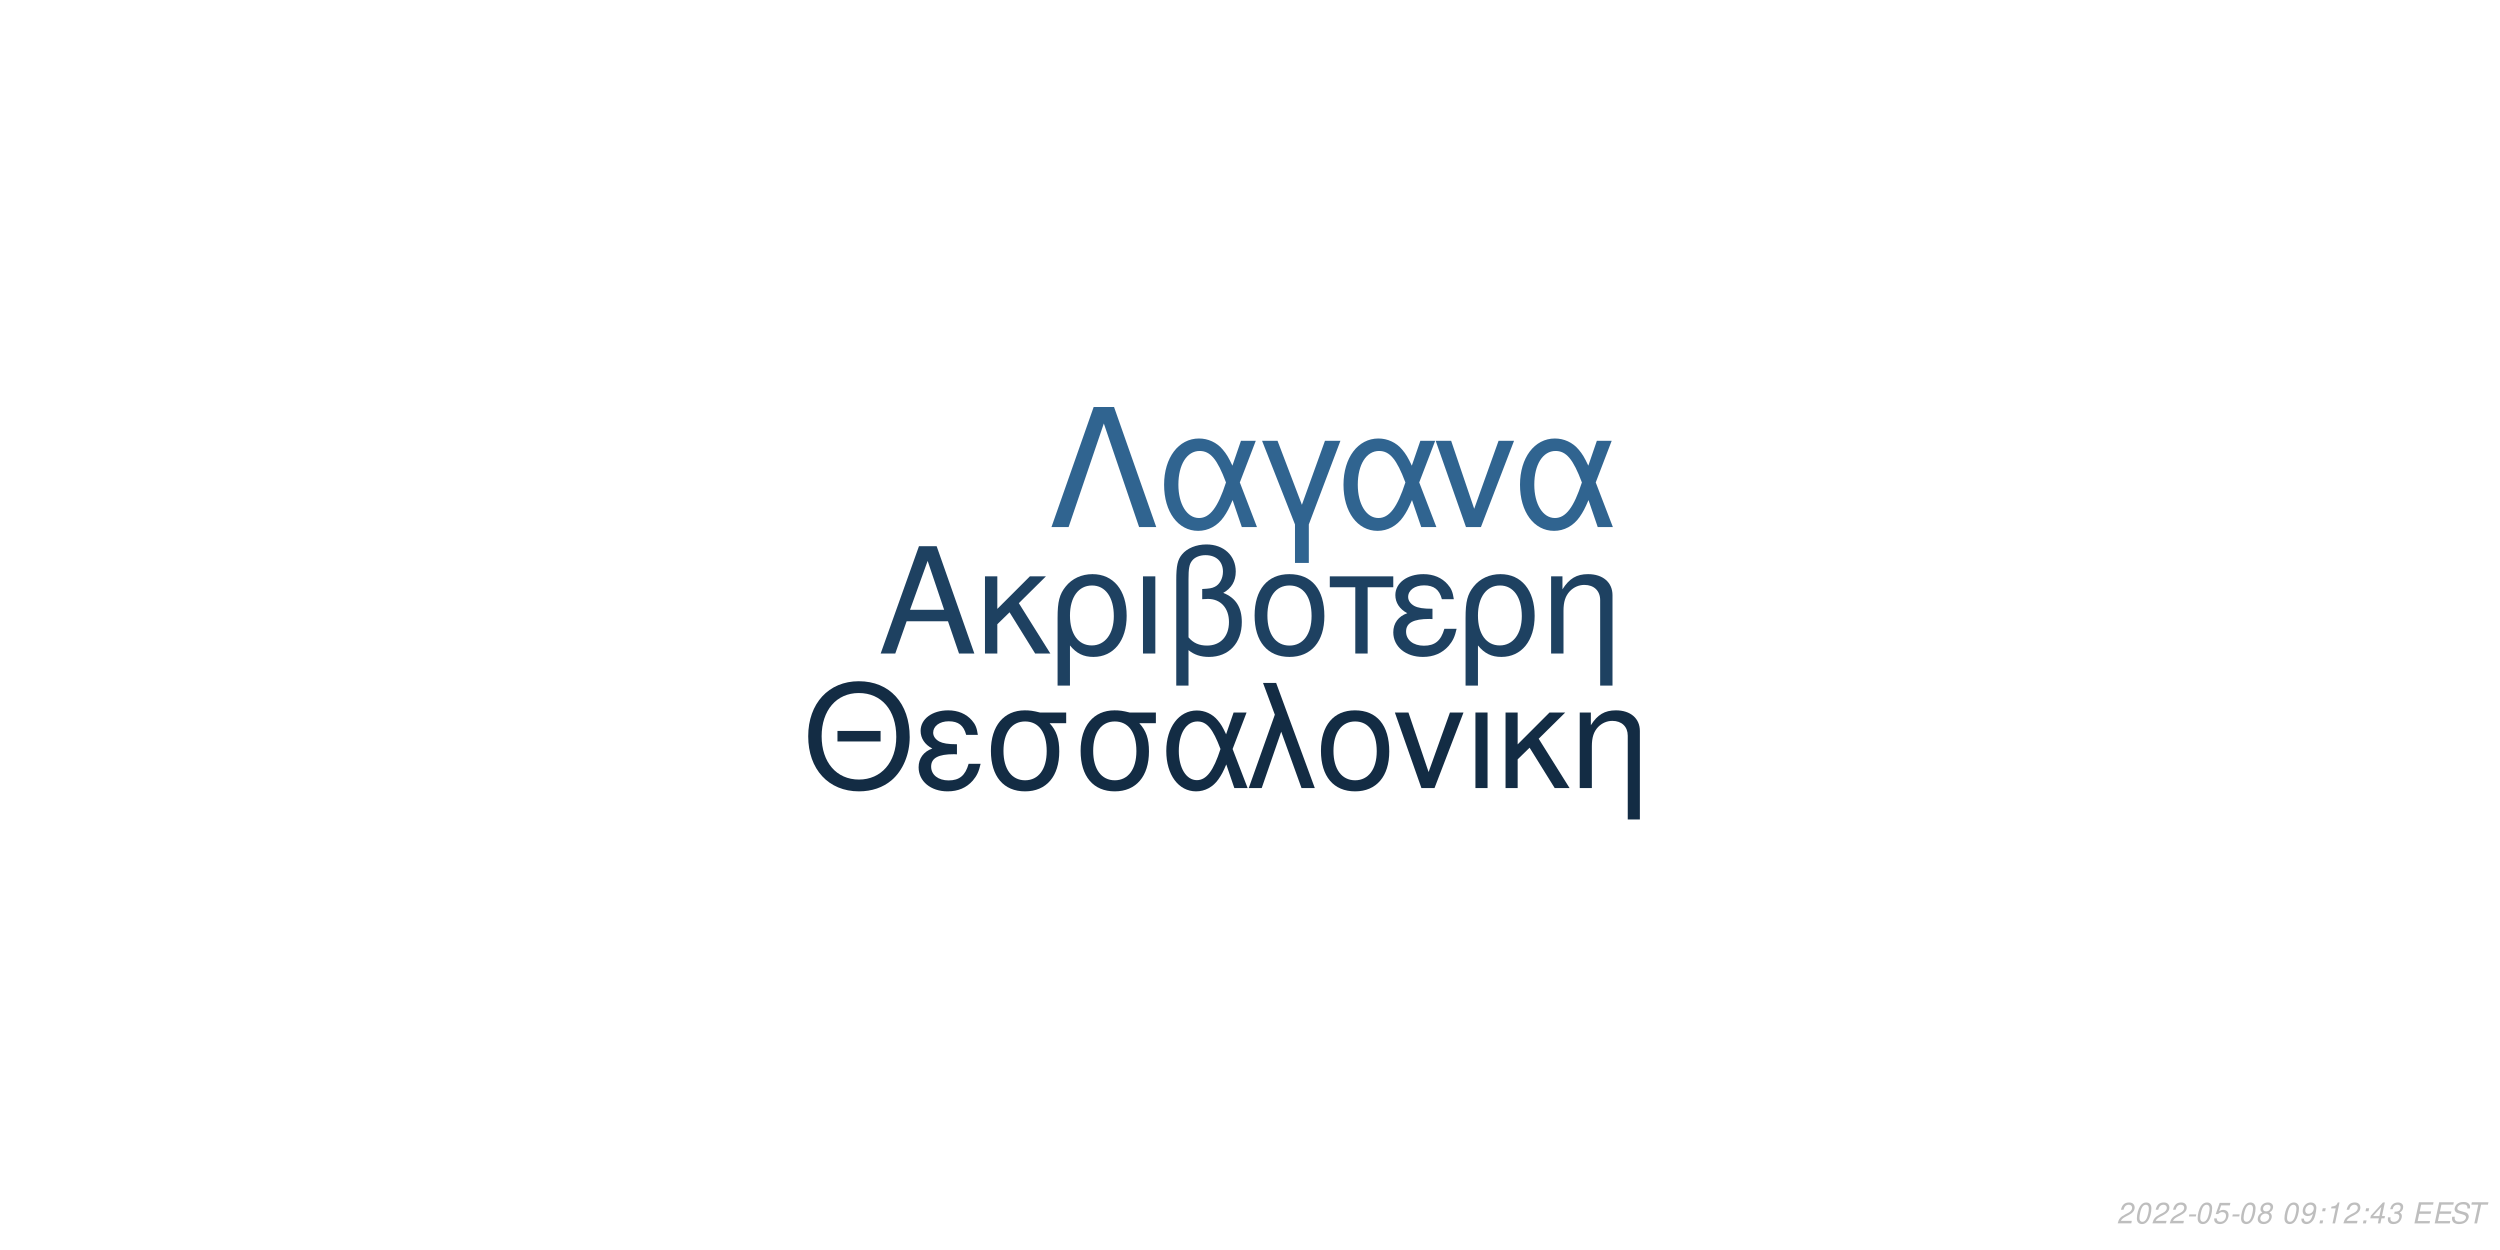
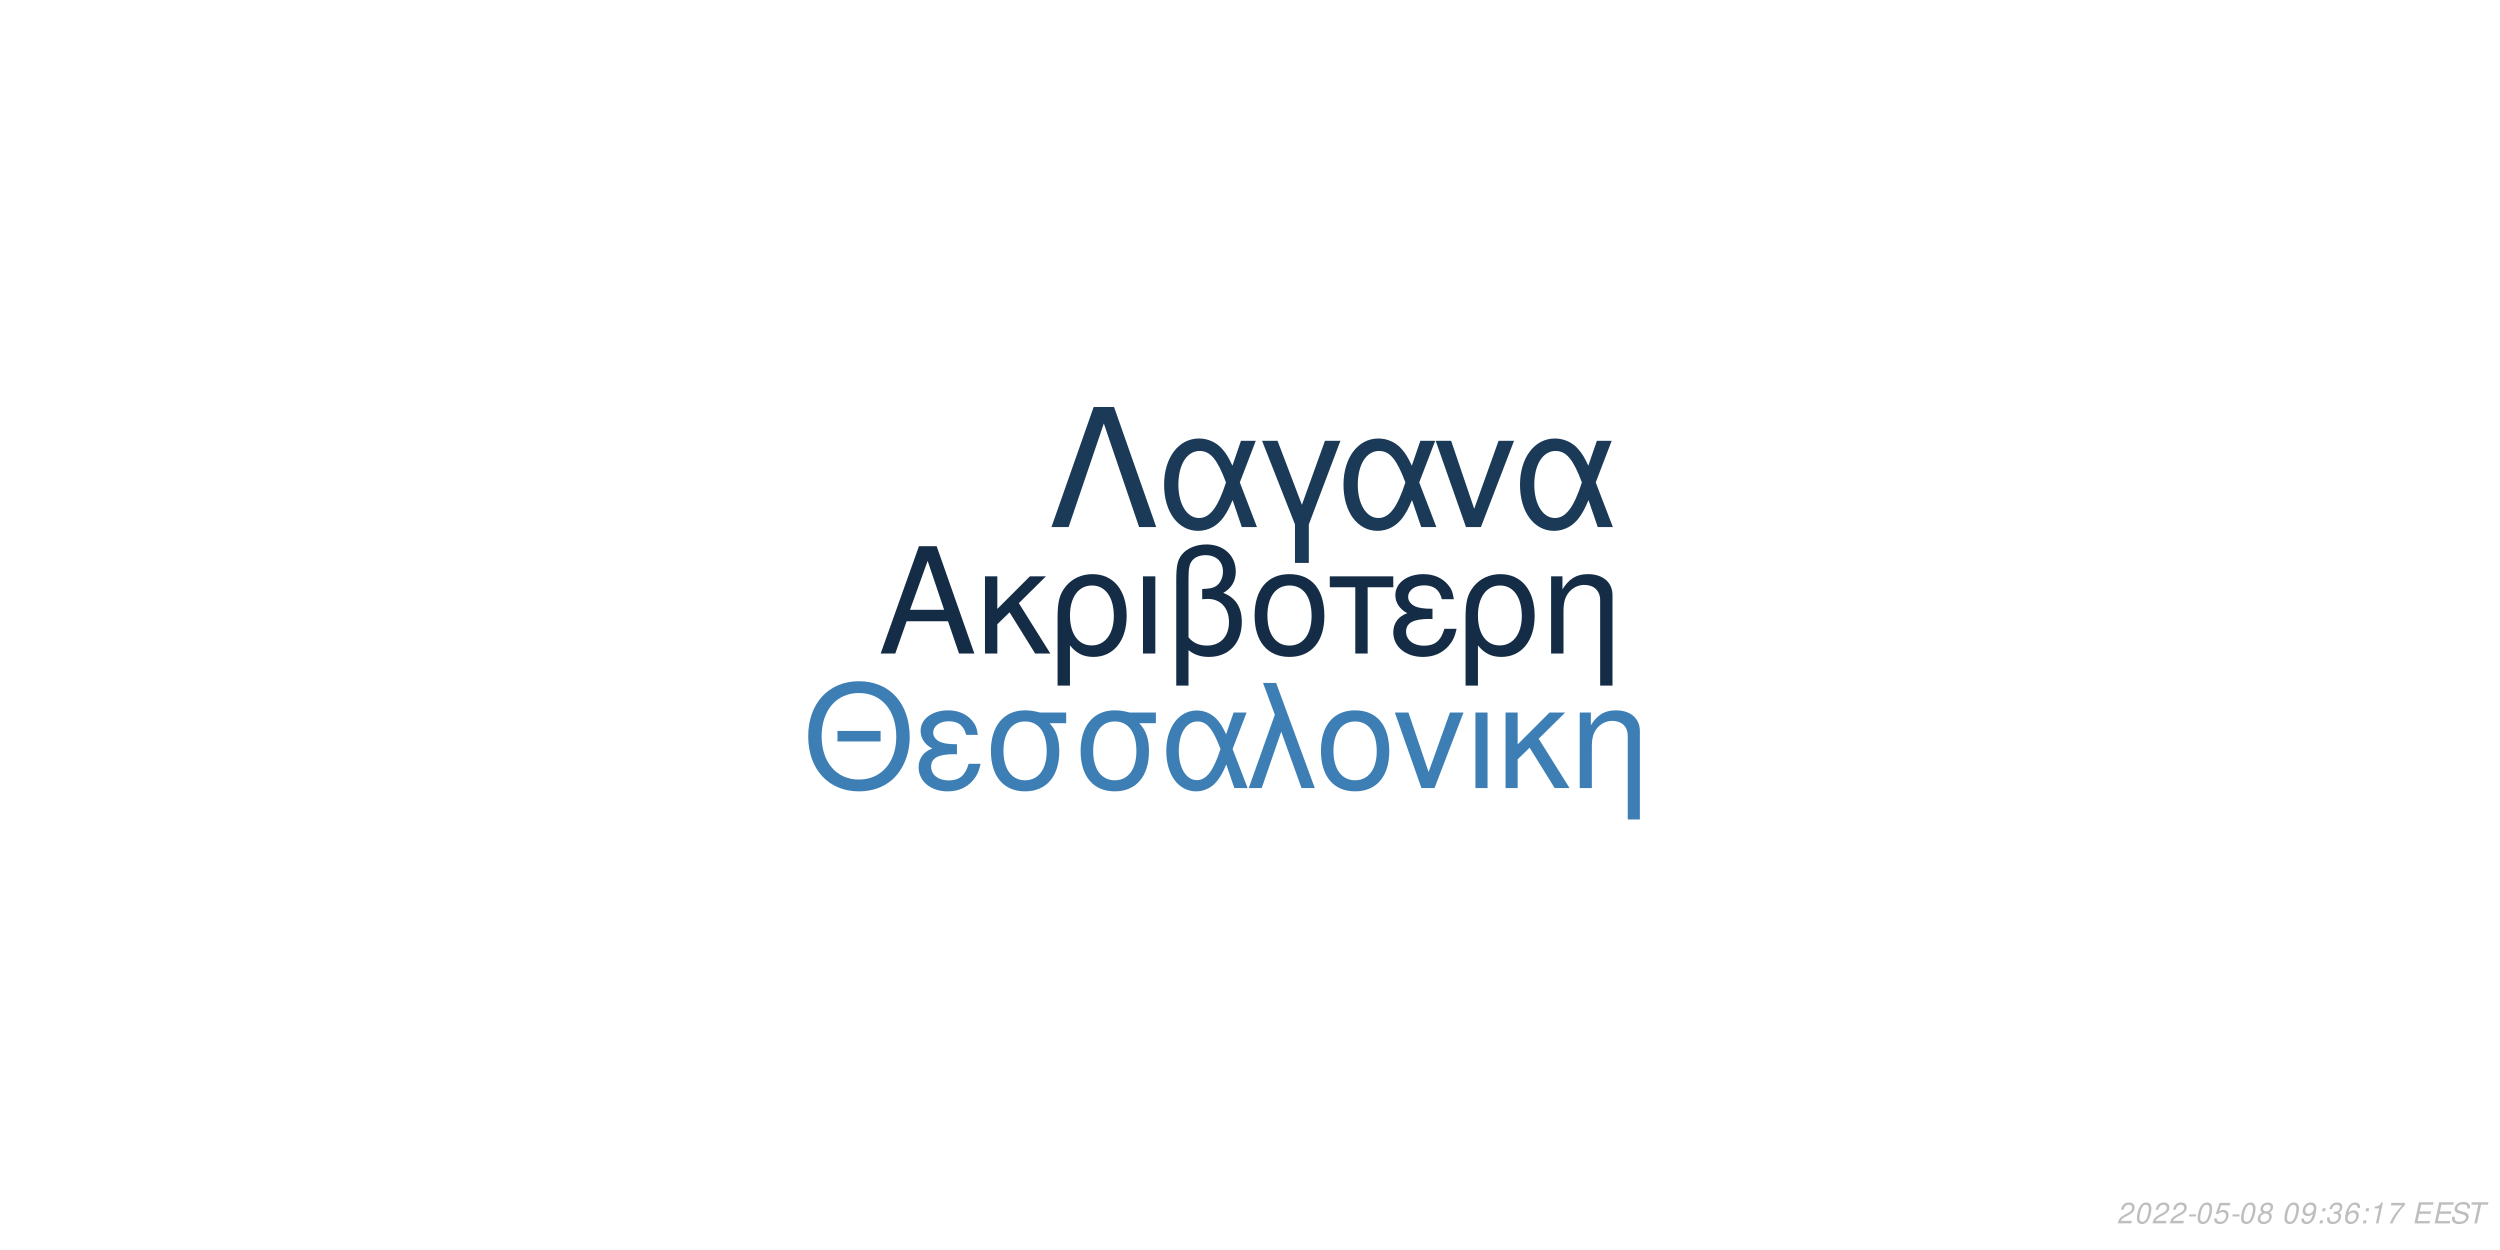
<svg xmlns="http://www.w3.org/2000/svg" xmlns:xlink="http://www.w3.org/1999/xlink" width="864pt" height="432pt" viewBox="0 0 864 432" version="1.1">
  <defs>
    <g>
      <symbol overflow="visible" id="glyph0-0">
        <path style="stroke:none;" d="" />
      </symbol>
      <symbol overflow="visible" id="glyph0-1">
        <path style="stroke:none;" d="M 24.125 -11.141 L 27.938 0 L 33.234 0 L 20.203 -37.094 L 14.094 -37.094 L 0.859 0 L 5.906 0 L 9.828 -11.141 Z M 22.797 -15.109 L 11 -15.109 L 17.094 -32.016 Z M 22.797 -15.109 " />
      </symbol>
      <symbol overflow="visible" id="glyph0-2">
        <path style="stroke:none;" d="M 7.172 -15.422 L 7.172 -26.672 L 2.906 -26.672 L 2.906 0 L 7.172 0 L 7.172 -10.125 L 11.406 -14.25 L 20.25 0 L 25.5 0 L 14.609 -17.406 L 23.969 -26.672 L 18.422 -26.672 Z M 7.172 -15.422 " />
      </symbol>
      <symbol overflow="visible" id="glyph0-3">
        <path style="stroke:none;" d="M 3 11.094 L 7.281 11.094 L 7.281 -2.797 C 9.516 -0.047 11.953 1.172 15.375 1.172 C 22.344 1.172 26.875 -4.422 26.875 -13.031 C 26.875 -21.891 22.297 -27.438 15.062 -27.438 C 11.297 -27.438 7.984 -25.906 5.797 -23.156 C 3.672 -20.516 3 -17.969 3 -12.359 Z M 14.906 -23.516 C 19.547 -23.516 22.438 -19.438 22.438 -12.922 C 22.438 -6.812 19.391 -2.797 14.812 -2.797 C 10.172 -2.797 7.281 -6.766 7.281 -13.125 C 7.281 -19.484 10.234 -23.516 14.906 -23.516 Z M 14.906 -23.516 " />
      </symbol>
      <symbol overflow="visible" id="glyph0-4">
        <path style="stroke:none;" d="M 3.516 0 L 7.781 0 L 7.781 -26.672 L 3.516 -26.672 Z M 3.516 0 " />
      </symbol>
      <symbol overflow="visible" id="glyph0-5">
        <path style="stroke:none;" d="M 4.016 11.094 L 8.25 11.094 L 8.25 -1.172 C 10.172 0.406 12.422 1.172 15.312 1.172 C 22.188 1.172 26.672 -3.609 26.672 -10.891 C 26.672 -15.984 24.578 -19.234 20.25 -20.969 C 23.109 -22.547 24.578 -25.031 24.578 -28.344 C 24.578 -33.844 20.406 -37.703 14.453 -37.703 C 10.938 -37.703 7.734 -36.391 6 -34.25 C 4.484 -32.422 4.016 -30.328 4.016 -25.391 Z M 8.25 -25.656 C 8.25 -29.359 8.5 -30.844 9.469 -32.062 C 10.375 -33.281 12.156 -34 14.094 -34 C 17.812 -34 20.156 -31.812 20.156 -28.297 C 20.156 -25.953 18.984 -23.812 17.297 -23.047 C 16.281 -22.547 15.469 -22.438 12.984 -22.297 L 12.984 -18.781 C 13.734 -18.828 14.344 -18.875 14.969 -18.875 C 19.344 -18.875 22.234 -15.719 22.234 -10.891 C 22.234 -5.906 19.281 -2.75 14.656 -2.75 C 11.953 -2.75 9.922 -3.609 8.25 -5.594 Z M 8.25 -25.656 " />
      </symbol>
      <symbol overflow="visible" id="glyph0-6">
        <path style="stroke:none;" d="M 14.094 -27.438 C 6.562 -27.438 2.094 -22.094 2.094 -13.125 C 2.094 -4.125 6.562 1.172 14.141 1.172 C 21.672 1.172 26.203 -4.172 26.203 -12.922 C 26.203 -22.188 21.828 -27.438 14.094 -27.438 Z M 14.141 -23.516 C 18.938 -23.516 21.781 -19.594 21.781 -12.984 C 21.781 -6.672 18.828 -2.75 14.141 -2.75 C 9.422 -2.75 6.516 -6.672 6.516 -13.125 C 6.516 -19.594 9.422 -23.516 14.141 -23.516 Z M 14.141 -23.516 " />
      </symbol>
      <symbol overflow="visible" id="glyph0-7">
        <path style="stroke:none;" d="M 7.891 0 L 12.156 0 L 12.156 -22.906 L 21.016 -22.906 L 21.016 -26.672 L -0.922 -26.672 L -0.922 -22.906 L 7.891 -22.906 Z M 7.891 0 " />
      </symbol>
      <symbol overflow="visible" id="glyph0-8">
        <path style="stroke:none;" d="M 14.562 -15.469 C 11.344 -15.469 9.562 -15.781 8.297 -16.438 C 6.922 -17.203 6.156 -18.328 6.156 -19.547 C 6.156 -21.891 8.453 -23.562 11.656 -23.562 C 15.062 -23.562 16.953 -22.094 17.812 -18.781 L 21.938 -18.781 C 21.578 -21.266 21.062 -22.5 19.797 -23.922 C 17.812 -26.203 14.906 -27.438 11.453 -27.438 C 5.797 -27.438 1.734 -24.375 1.734 -20.203 C 1.734 -17.609 3.156 -15.375 5.859 -13.938 C 2.797 -12.875 1.016 -10.484 1.016 -7.328 C 1.016 -2.391 5.297 1.172 11.25 1.172 C 14.969 1.172 17.906 -0.109 20.156 -2.641 C 21.578 -4.328 22.297 -5.797 22.906 -8.547 L 18.672 -8.547 C 17.5 -4.422 15.422 -2.703 11.609 -2.703 C 7.938 -2.703 5.438 -4.688 5.438 -7.578 C 5.438 -10.578 7.938 -11.953 13.484 -11.953 C 13.641 -11.953 14.094 -11.953 14.562 -11.906 Z M 14.562 -15.469 " />
      </symbol>
      <symbol overflow="visible" id="glyph0-9">
        <path style="stroke:none;" d="M 3.562 -26.672 L 3.562 0 L 7.844 0 L 7.844 -14.703 C 7.844 -17.906 8.5 -19.891 10.031 -21.531 C 11.406 -22.953 13.188 -23.719 15.062 -23.719 C 18.375 -23.719 20.516 -21.672 20.516 -18.469 L 20.516 11.094 L 24.781 11.094 L 24.781 -20.156 C 24.781 -24.578 21.469 -27.438 16.328 -27.438 C 12.359 -27.438 9.828 -25.906 7.484 -22.188 L 7.484 -26.672 Z M 3.562 -26.672 " />
      </symbol>
      <symbol overflow="visible" id="glyph1-0">
        <path style="stroke:none;" d="" />
      </symbol>
      <symbol overflow="visible" id="glyph1-1">
        <path style="stroke:none;" d="M 26.859 -19.734 L 11.953 -19.734 L 11.953 -16.094 L 26.859 -16.094 Z M 19.328 -36.922 C 8.922 -36.922 1.844 -29.25 1.844 -17.891 C 1.844 -6.484 8.875 1.141 19.391 1.141 C 23.812 1.141 27.703 -0.203 30.641 -2.688 C 34.578 -6.031 36.922 -11.656 36.922 -17.594 C 36.922 -29.297 30 -36.922 19.328 -36.922 Z M 19.328 -32.844 C 27.203 -32.844 32.281 -26.906 32.281 -17.688 C 32.281 -8.922 27.062 -2.938 19.391 -2.938 C 11.609 -2.938 6.484 -8.922 6.484 -17.891 C 6.484 -26.859 11.609 -32.844 19.328 -32.844 Z M 19.328 -32.844 " />
      </symbol>
      <symbol overflow="visible" id="glyph1-2">
        <path style="stroke:none;" d="M 14.25 -15.141 C 11.109 -15.141 9.375 -15.453 8.125 -16.094 C 6.781 -16.844 6.031 -17.938 6.031 -19.141 C 6.031 -21.422 8.266 -23.078 11.406 -23.078 C 14.75 -23.078 16.594 -21.625 17.438 -18.391 L 21.469 -18.391 C 21.125 -20.828 20.625 -22.031 19.391 -23.422 C 17.438 -25.656 14.594 -26.859 11.219 -26.859 C 5.688 -26.859 1.688 -23.875 1.688 -19.781 C 1.688 -17.234 3.094 -15.047 5.734 -13.656 C 2.734 -12.609 1 -10.266 1 -7.172 C 1 -2.344 5.188 1.141 11.016 1.141 C 14.656 1.141 17.547 -0.094 19.734 -2.594 C 21.125 -4.234 21.828 -5.688 22.422 -8.375 L 18.281 -8.375 C 17.141 -4.328 15.094 -2.641 11.359 -2.641 C 7.766 -2.641 5.328 -4.578 5.328 -7.422 C 5.328 -10.359 7.766 -11.703 13.203 -11.703 C 13.359 -11.703 13.797 -11.703 14.25 -11.656 Z M 14.25 -15.141 " />
      </symbol>
      <symbol overflow="visible" id="glyph1-3">
        <path style="stroke:none;" d="M 29 -26.109 L 19.938 -26.109 C 17.594 -26.703 16.438 -26.859 14.703 -26.859 C 7.469 -26.859 2.984 -21.469 2.984 -12.859 C 2.984 -4.031 7.375 1.141 14.797 1.141 C 22.172 1.141 26.609 -4.078 26.609 -12.656 C 26.609 -17.047 25.656 -19.828 23.266 -22.422 L 29 -22.422 Z M 14.797 -23.016 C 19.531 -23.016 22.266 -19.234 22.266 -12.75 C 22.266 -6.531 19.438 -2.688 14.797 -2.688 C 10.172 -2.688 7.328 -6.531 7.328 -12.859 C 7.328 -19.188 10.172 -23.016 14.797 -23.016 Z M 14.797 -23.016 " />
      </symbol>
      <symbol overflow="visible" id="glyph1-4">
        <path style="stroke:none;" d="M 29.344 -26.109 L 24.859 -26.109 L 22.266 -18.578 C 21.125 -21.031 20.484 -22.125 19.328 -23.469 C 17.547 -25.609 14.906 -26.812 12.156 -26.812 C 5.984 -26.812 1.594 -20.984 1.594 -12.812 C 1.594 -4.578 5.828 1.141 11.906 1.141 C 14.953 1.141 17.734 -0.344 19.625 -3.047 C 20.672 -4.531 21.281 -5.688 22.328 -8.172 L 25.109 0 L 29.703 0 L 24.516 -13.5 Z M 20.328 -13.5 C 17.891 -5.922 15.453 -2.734 12.156 -2.734 C 8.516 -2.734 5.922 -6.922 5.922 -12.812 C 5.922 -18.938 8.516 -23.016 12.359 -23.016 C 15.594 -23.016 17.688 -20.531 20.328 -13.5 Z M 20.328 -13.5 " />
      </symbol>
      <symbol overflow="visible" id="glyph1-5">
        <path style="stroke:none;" d="M 1.094 0 L 5.578 0 L 12.312 -19.484 L 19.328 0 L 23.922 0 L 10.562 -36.328 L 6.031 -36.328 L 10.109 -25.359 Z M 1.094 0 " />
      </symbol>
      <symbol overflow="visible" id="glyph1-6">
        <path style="stroke:none;" d="M 13.797 -26.859 C 6.422 -26.859 2.047 -21.625 2.047 -12.859 C 2.047 -4.031 6.422 1.141 13.859 1.141 C 21.234 1.141 25.656 -4.078 25.656 -12.656 C 25.656 -21.719 21.375 -26.859 13.797 -26.859 Z M 13.859 -23.016 C 18.531 -23.016 21.328 -19.188 21.328 -12.703 C 21.328 -6.531 18.438 -2.688 13.859 -2.688 C 9.219 -2.688 6.375 -6.531 6.375 -12.859 C 6.375 -19.188 9.219 -23.016 13.859 -23.016 Z M 13.859 -23.016 " />
      </symbol>
      <symbol overflow="visible" id="glyph1-7">
        <path style="stroke:none;" d="M 14.297 0 L 24.312 -26.109 L 19.625 -26.109 L 12.25 -5.531 L 5.281 -26.109 L 0.594 -26.109 L 9.766 0 Z M 14.297 0 " />
      </symbol>
      <symbol overflow="visible" id="glyph1-8">
        <path style="stroke:none;" d="M 3.438 0 L 7.625 0 L 7.625 -26.109 L 3.438 -26.109 Z M 3.438 0 " />
      </symbol>
      <symbol overflow="visible" id="glyph1-9">
        <path style="stroke:none;" d="M 7.031 -15.094 L 7.031 -26.109 L 2.844 -26.109 L 2.844 0 L 7.031 0 L 7.031 -9.922 L 11.156 -13.953 L 19.828 0 L 24.969 0 L 14.297 -17.047 L 23.469 -26.109 L 18.031 -26.109 Z M 7.031 -15.094 " />
      </symbol>
      <symbol overflow="visible" id="glyph1-10">
        <path style="stroke:none;" d="M 3.484 -26.109 L 3.484 0 L 7.672 0 L 7.672 -14.406 C 7.672 -17.547 8.328 -19.484 9.812 -21.078 C 11.156 -22.469 12.906 -23.219 14.75 -23.219 C 17.984 -23.219 20.078 -21.234 20.078 -18.094 L 20.078 10.859 L 24.266 10.859 L 24.266 -19.734 C 24.266 -24.062 21.031 -26.859 16 -26.859 C 12.109 -26.859 9.609 -25.359 7.328 -21.719 L 7.328 -26.109 Z M 3.484 -26.109 " />
      </symbol>
      <symbol overflow="visible" id="glyph2-0">
        <path style="stroke:none;" d="" />
      </symbol>
      <symbol overflow="visible" id="glyph2-1">
        <path style="stroke:none;" d="M 22.531 -41.484 L 15.484 -41.484 L 0.906 0 L 6.828 0 L 19 -35.797 L 31.188 0 L 37.109 0 Z M 22.531 -41.484 " />
      </symbol>
      <symbol overflow="visible" id="glyph2-2">
        <path style="stroke:none;" d="M 33.516 -29.812 L 28.391 -29.812 L 25.438 -21.219 C 24.125 -24.016 23.391 -25.266 22.078 -26.797 C 20.031 -29.25 17.016 -30.609 13.891 -30.609 C 6.828 -30.609 1.828 -23.953 1.828 -14.625 C 1.828 -5.234 6.656 1.312 13.594 1.312 C 17.078 1.312 20.266 -0.391 22.422 -3.469 C 23.609 -5.172 24.297 -6.484 25.5 -9.328 L 28.688 0 L 33.922 0 L 28 -15.422 Z M 23.219 -15.422 C 20.422 -6.766 17.641 -3.125 13.891 -3.125 C 9.734 -3.125 6.766 -7.906 6.766 -14.625 C 6.766 -21.625 9.734 -26.297 14.109 -26.297 C 17.812 -26.297 20.203 -23.453 23.219 -15.422 Z M 23.219 -15.422 " />
      </symbol>
      <symbol overflow="visible" id="glyph2-3">
        <path style="stroke:none;" d="M 12.062 12.406 L 16.844 12.406 L 16.844 -0.906 L 27.766 -29.812 L 22.422 -29.812 L 14.453 -7.688 L 6.031 -29.812 L 0.688 -29.812 L 12.062 -0.906 Z M 12.062 12.406 " />
      </symbol>
      <symbol overflow="visible" id="glyph2-4">
        <path style="stroke:none;" d="M 16.328 0 L 27.766 -29.812 L 22.422 -29.812 L 14 -6.312 L 6.031 -29.812 L 0.688 -29.812 L 11.156 0 Z M 16.328 0 " />
      </symbol>
      <symbol overflow="visible" id="glyph3-0">
        <path style="stroke:none;" d="" />
      </symbol>
      <symbol overflow="visible" id="glyph3-1">
        <path style="stroke:none;" d="M 5.234 -0.875 L 1.469 -0.875 C 1.641 -1.375 2.203 -1.891 3.109 -2.344 L 4.234 -2.938 C 5.562 -3.625 6.219 -4.469 6.219 -5.484 C 6.219 -5.938 6.062 -6.359 5.797 -6.656 C 5.469 -7.047 4.984 -7.234 4.312 -7.234 C 2.766 -7.234 1.891 -6.453 1.484 -4.734 L 2.375 -4.734 C 2.484 -5.188 2.609 -5.484 2.797 -5.75 C 3.094 -6.203 3.609 -6.453 4.188 -6.453 C 4.891 -6.453 5.344 -6.031 5.344 -5.375 C 5.344 -4.703 4.859 -4.094 4.016 -3.656 L 2.984 -3.125 C 1.234 -2.188 0.797 -1.656 0.344 -0.016 L 5.047 -0.016 Z M 5.234 -0.875 " />
      </symbol>
      <symbol overflow="visible" id="glyph3-2">
        <path style="stroke:none;" d="M 4.203 -7.234 C 3.375 -7.234 2.688 -6.812 2.125 -5.984 C 1.484 -5.047 0.984 -3.188 0.984 -1.734 C 0.984 -1.109 1.172 -0.562 1.484 -0.266 C 1.797 0.047 2.281 0.234 2.766 0.234 C 3.625 0.234 4.281 -0.156 4.859 -1.016 C 5.516 -1.953 6 -3.797 6 -5.266 C 6 -6.5 5.328 -7.234 4.203 -7.234 Z M 4.094 -6.453 C 4.734 -6.453 5.125 -5.984 5.125 -5.156 C 5.125 -4.203 4.781 -2.625 4.406 -1.812 C 3.984 -0.938 3.516 -0.547 2.875 -0.547 C 2.25 -0.547 1.875 -1.031 1.875 -1.828 C 1.875 -2.797 2.203 -4.344 2.594 -5.203 C 2.984 -6.047 3.453 -6.453 4.094 -6.453 Z M 4.094 -6.453 " />
      </symbol>
      <symbol overflow="visible" id="glyph3-3">
        <path style="stroke:none;" d="M 3.516 -3.125 L 1.125 -3.125 L 0.969 -2.406 L 3.359 -2.406 Z M 3.516 -3.125 " />
      </symbol>
      <symbol overflow="visible" id="glyph3-4">
        <path style="stroke:none;" d="M 6.297 -7.094 L 2.594 -7.094 L 1.234 -3.234 L 2.047 -3.234 C 2.656 -3.766 2.938 -3.906 3.531 -3.906 C 4.328 -3.906 4.797 -3.453 4.797 -2.688 C 4.797 -1.438 3.969 -0.547 2.828 -0.547 C 2.031 -0.547 1.609 -0.938 1.578 -1.734 L 0.703 -1.734 L 0.703 -1.516 C 0.703 -0.938 0.844 -0.547 1.188 -0.266 C 1.562 0.062 2.078 0.234 2.703 0.234 C 3.656 0.234 4.391 -0.156 4.984 -0.922 C 5.422 -1.5 5.672 -2.234 5.672 -2.953 C 5.672 -4 4.938 -4.672 3.812 -4.672 C 3.328 -4.672 2.906 -4.547 2.406 -4.234 L 3.109 -6.219 L 6.109 -6.219 Z M 6.297 -7.094 " />
      </symbol>
      <symbol overflow="visible" id="glyph3-5">
        <path style="stroke:none;" d="M 4.766 -3.797 C 5.078 -3.969 5.234 -4.078 5.438 -4.234 C 5.812 -4.594 6.062 -5.172 6.062 -5.734 C 6.062 -6.625 5.344 -7.234 4.266 -7.234 C 2.812 -7.234 1.703 -6.219 1.703 -4.875 C 1.703 -4.406 1.875 -4.125 2.359 -3.812 C 1.297 -3.312 0.75 -2.516 0.75 -1.469 C 0.75 -0.438 1.547 0.234 2.812 0.234 C 3.656 0.234 4.359 -0.094 4.938 -0.734 C 5.359 -1.234 5.609 -1.859 5.609 -2.438 C 5.609 -3.047 5.312 -3.516 4.766 -3.797 Z M 4.109 -6.453 C 4.797 -6.453 5.188 -6.125 5.188 -5.578 C 5.188 -5.266 5.062 -4.922 4.859 -4.672 C 4.562 -4.312 4.188 -4.156 3.656 -4.156 C 2.984 -4.156 2.594 -4.453 2.594 -4.984 C 2.594 -5.859 3.203 -6.453 4.109 -6.453 Z M 3.453 -3.406 C 4.234 -3.406 4.734 -2.984 4.734 -2.312 C 4.734 -1.312 3.922 -0.547 2.875 -0.547 C 2.125 -0.547 1.625 -0.969 1.625 -1.625 C 1.625 -2.609 2.438 -3.406 3.453 -3.406 Z M 3.453 -3.406 " />
      </symbol>
      <symbol overflow="visible" id="glyph3-6">
        <path style="stroke:none;" d="" />
      </symbol>
      <symbol overflow="visible" id="glyph3-7">
        <path style="stroke:none;" d="M 0.844 -1.656 C 0.844 -1.547 0.844 -1.438 0.844 -1.375 C 0.844 -0.406 1.531 0.234 2.578 0.234 C 3.203 0.234 3.766 0.016 4.297 -0.438 C 4.938 -1 5.312 -1.656 5.594 -2.719 C 5.844 -3.672 6.016 -4.766 6.016 -5.375 C 6.016 -5.844 5.844 -6.328 5.547 -6.656 C 5.203 -7.031 4.703 -7.234 4.062 -7.234 C 2.516 -7.234 1.297 -5.938 1.297 -4.266 C 1.297 -3.203 1.984 -2.547 3.047 -2.547 C 3.484 -2.547 3.953 -2.672 4.281 -2.891 C 4.406 -2.984 4.547 -3.078 4.828 -3.344 C 4.438 -1.484 3.703 -0.547 2.703 -0.547 C 2.109 -0.547 1.719 -0.938 1.719 -1.547 L 1.719 -1.656 Z M 3.953 -6.453 C 4.625 -6.453 5.141 -5.953 5.141 -5.281 C 5.141 -4.188 4.312 -3.312 3.297 -3.312 C 2.594 -3.312 2.172 -3.734 2.172 -4.453 C 2.172 -5.562 2.984 -6.453 3.953 -6.453 Z M 3.953 -6.453 " />
      </symbol>
      <symbol overflow="visible" id="glyph3-8">
        <path style="stroke:none;" d="M 2.359 -1.031 L 1.312 -1.031 L 1.094 0 L 2.141 0 Z M 3.266 -5.234 L 2.219 -5.234 L 2 -4.203 L 3.047 -4.203 Z M 3.266 -5.234 " />
      </symbol>
      <symbol overflow="visible" id="glyph3-9">
+         <path style="stroke:none;" d="M 2.922 -3.312 C 3.125 -3.344 3.234 -3.344 3.375 -3.344 C 4.203 -3.344 4.688 -3 4.688 -2.406 C 4.688 -1.312 3.906 -0.547 2.781 -0.547 C 2.047 -0.547 1.594 -0.938 1.594 -1.562 C 1.594 -1.719 1.609 -1.844 1.656 -2.094 L 0.766 -2.094 C 0.734 -1.797 0.719 -1.641 0.719 -1.469 C 0.719 -0.375 1.406 0.234 2.641 0.234 C 3.547 0.234 4.297 -0.078 4.812 -0.656 C 5.266 -1.156 5.562 -1.875 5.562 -2.547 C 5.562 -3.125 5.344 -3.453 4.797 -3.734 C 5.641 -4.234 6.016 -4.844 6.016 -5.734 C 6.016 -6.656 5.312 -7.234 4.203 -7.234 C 3.375 -7.234 2.672 -6.938 2.188 -6.375 C 1.891 -6.031 1.703 -5.641 1.516 -4.906 L 2.391 -4.906 C 2.5 -5.359 2.594 -5.594 2.734 -5.812 C 3.047 -6.234 3.516 -6.453 4.078 -6.453 C 4.734 -6.453 5.141 -6.125 5.141 -5.578 C 5.141 -5.188 5.016 -4.797 4.797 -4.547 C 4.516 -4.234 4 -4.062 3.266 -4.062 L 3.078 -4.062 Z M 2.922 -3.312 " />
+       </symbol>
+       <symbol overflow="visible" id="glyph3-10">
+         <path style="stroke:none;" d="M 6.125 -5.344 L 6.141 -5.625 C 6.141 -6.609 5.453 -7.234 4.391 -7.234 C 3.438 -7.234 2.641 -6.719 2.016 -5.703 C 1.422 -4.781 0.938 -2.953 0.938 -1.688 C 0.938 -0.516 1.688 0.234 2.859 0.234 C 3.703 0.234 4.438 -0.156 5 -0.875 C 5.406 -1.422 5.672 -2.156 5.672 -2.766 C 5.672 -3.812 4.969 -4.5 3.906 -4.5 C 3.234 -4.5 2.672 -4.234 2.094 -3.625 C 2.406 -5.375 3.234 -6.453 4.25 -6.453 C 4.703 -6.453 5.062 -6.234 5.172 -5.844 C 5.203 -5.719 5.234 -5.578 5.25 -5.344 Z M 3.656 -3.734 C 4.344 -3.734 4.797 -3.281 4.797 -2.625 C 4.797 -1.469 3.984 -0.547 2.984 -0.547 C 2.297 -0.547 1.812 -1.047 1.812 -1.766 C 1.812 -2.859 2.625 -3.734 3.656 -3.734 Z M 3.656 -3.734 " />
+       </symbol>
+       <symbol overflow="visible" id="glyph3-11">
        <path style="stroke:none;" d="M 3.703 -5.188 L 2.594 0 L 3.469 0 L 5.016 -7.234 L 4.438 -7.234 C 3.906 -6.156 3.688 -6.016 2.234 -5.812 L 2.109 -5.188 Z M 3.703 -5.188 " />
      </symbol>
-       <symbol overflow="visible" id="glyph3-10">
-         <path style="stroke:none;" d="M 3.625 -1.75 L 3.266 0 L 4.141 0 L 4.516 -1.75 L 5.562 -1.75 L 5.734 -2.531 L 4.688 -2.531 L 5.688 -7.234 L 5.016 -7.234 L 0.844 -2.672 L 0.641 -1.75 Z M 3.797 -2.531 L 1.594 -2.531 L 4.469 -5.703 Z M 3.797 -2.531 " />
+       <symbol overflow="visible" id="glyph3-12">
+         <path style="stroke:none;" d="M 6.703 -7.094 L 1.953 -7.094 L 1.766 -6.219 L 5.594 -6.219 C 3.344 -3.688 2.266 -2.109 1.375 0 L 2.344 0 C 3.031 -1.906 4.828 -4.594 6.547 -6.281 Z M 6.703 -7.094 " />
      </symbol>
-       <symbol overflow="visible" id="glyph3-11">
-         <path style="stroke:none;" d="M 2.922 -3.312 C 3.125 -3.344 3.234 -3.344 3.375 -3.344 C 4.203 -3.344 4.688 -3 4.688 -2.406 C 4.688 -1.312 3.906 -0.547 2.781 -0.547 C 2.047 -0.547 1.594 -0.938 1.594 -1.562 C 1.594 -1.719 1.609 -1.844 1.656 -2.094 L 0.766 -2.094 C 0.734 -1.797 0.719 -1.641 0.719 -1.469 C 0.719 -0.375 1.406 0.234 2.641 0.234 C 3.547 0.234 4.297 -0.078 4.812 -0.656 C 5.266 -1.156 5.562 -1.875 5.562 -2.547 C 5.562 -3.125 5.344 -3.453 4.797 -3.734 C 5.641 -4.234 6.016 -4.844 6.016 -5.734 C 6.016 -6.656 5.312 -7.234 4.203 -7.234 C 3.375 -7.234 2.672 -6.938 2.188 -6.375 C 1.891 -6.031 1.703 -5.641 1.516 -4.906 L 2.391 -4.906 C 2.5 -5.359 2.594 -5.594 2.734 -5.812 C 3.047 -6.234 3.516 -6.453 4.078 -6.453 C 4.734 -6.453 5.141 -6.125 5.141 -5.578 C 5.141 -5.188 5.016 -4.797 4.797 -4.547 C 4.516 -4.234 4 -4.062 3.266 -4.062 L 3.078 -4.062 Z M 2.922 -3.312 " />
-       </symbol>
-       <symbol overflow="visible" id="glyph3-12">
+       <symbol overflow="visible" id="glyph3-13">
        <path style="stroke:none;" d="M 2.547 -3.312 L 6.5 -3.312 L 6.688 -4.141 L 2.719 -4.141 L 3.219 -6.469 L 7.344 -6.469 L 7.516 -7.297 L 2.453 -7.297 L 0.906 0 L 6.125 0 L 6.297 -0.812 L 2.016 -0.812 Z M 2.547 -3.312 " />
      </symbol>
-       <symbol overflow="visible" id="glyph3-13">
+       <symbol overflow="visible" id="glyph3-14">
        <path style="stroke:none;" d="M 7.062 -5.156 C 7.125 -5.438 7.141 -5.562 7.141 -5.703 C 7.141 -6.156 6.938 -6.594 6.594 -6.891 C 6.188 -7.25 5.656 -7.406 4.875 -7.406 C 3.844 -7.406 3.047 -7.125 2.5 -6.562 C 2.094 -6.141 1.781 -5.438 1.781 -4.922 C 1.781 -4.297 2.219 -3.766 2.891 -3.562 L 4.594 -3.094 C 5.406 -2.859 5.734 -2.578 5.734 -2.094 C 5.734 -1.781 5.547 -1.406 5.266 -1.141 C 4.844 -0.766 4.266 -0.578 3.453 -0.578 C 2.328 -0.578 1.812 -0.984 1.812 -1.906 C 1.812 -2.047 1.812 -2.125 1.844 -2.312 L 0.984 -2.312 C 0.906 -2.062 0.891 -1.906 0.891 -1.688 C 0.891 -0.484 1.797 0.234 3.297 0.234 C 4.359 0.234 5.234 -0.062 5.812 -0.609 C 6.344 -1.078 6.688 -1.797 6.688 -2.375 C 6.688 -2.641 6.609 -2.906 6.453 -3.156 C 6.234 -3.5 5.938 -3.703 5.469 -3.828 L 3.75 -4.312 C 2.984 -4.547 2.734 -4.734 2.734 -5.188 C 2.734 -5.547 2.875 -5.844 3.188 -6.109 C 3.547 -6.438 4.031 -6.594 4.703 -6.594 C 5.266 -6.594 5.688 -6.484 5.906 -6.297 C 6.094 -6.125 6.219 -5.797 6.219 -5.516 C 6.219 -5.422 6.203 -5.344 6.188 -5.156 Z M 7.062 -5.156 " />
      </symbol>
-       <symbol overflow="visible" id="glyph3-14">
+       <symbol overflow="visible" id="glyph3-15">
        <path style="stroke:none;" d="M 4.938 -6.469 L 7.312 -6.469 L 7.484 -7.297 L 1.75 -7.297 L 1.578 -6.469 L 3.984 -6.469 L 2.609 0 L 3.547 0 Z M 4.938 -6.469 " />
      </symbol>
    </g>
  </defs>
  <g id="surface1">
    <rect x="0" y="0" width="864" height="432" style="fill:rgb(100%,100%,100%);fill-opacity:1;stroke:none;" />
-     <g style="fill:rgb(11.765%,25.49%,38.039%);fill-opacity:1;">
+     <g style="fill:rgb(7.843%,17.255%,27.059%);fill-opacity:1;">
      <use xlink:href="#glyph0-1" x="303.5" y="225.861" />
      <use xlink:href="#glyph0-2" x="337.5" y="225.861" />
      <use xlink:href="#glyph0-3" x="362.5" y="225.861" />
      <use xlink:href="#glyph0-4" x="391.5" y="225.861" />
      <use xlink:href="#glyph0-5" x="402.5" y="225.861" />
      <use xlink:href="#glyph0-6" x="431.5" y="225.861" />
      <use xlink:href="#glyph0-7" x="460.5" y="225.861" />
      <use xlink:href="#glyph0-8" x="480.5" y="225.861" />
      <use xlink:href="#glyph0-3" x="503.5" y="225.861" />
      <use xlink:href="#glyph0-9" x="532.5" y="225.861" />
    </g>
-     <g style="fill:rgb(7.451%,17.255%,26.667%);fill-opacity:1;">
+     <g style="fill:rgb(23.922%,49.804%,70.98%);fill-opacity:1;">
      <use xlink:href="#glyph1-1" x="277.473" y="272.354" />
      <use xlink:href="#glyph1-2" x="316.473" y="272.354" />
      <use xlink:href="#glyph1-3" x="339.473" y="272.354" />
      <use xlink:href="#glyph1-3" x="370.473" y="272.354" />
      <use xlink:href="#glyph1-4" x="401.473" y="272.354" />
      <use xlink:href="#glyph1-5" x="430.473" y="272.354" />
      <use xlink:href="#glyph1-6" x="454.473" y="272.354" />
      <use xlink:href="#glyph1-7" x="481.473" y="272.354" />
      <use xlink:href="#glyph1-8" x="506.473" y="272.354" />
      <use xlink:href="#glyph1-9" x="517.473" y="272.354" />
      <use xlink:href="#glyph1-10" x="542.473" y="272.354" />
    </g>
-     <g style="fill:rgb(18.824%,39.216%,56.471%);fill-opacity:1;">
+     <g style="fill:rgb(10.588%,22.745%,34.51%);fill-opacity:1;">
      <use xlink:href="#glyph2-1" x="362.484" y="182.152" />
      <use xlink:href="#glyph2-2" x="400.484" y="182.152" />
      <use xlink:href="#glyph2-3" x="435.484" y="182.152" />
      <use xlink:href="#glyph2-2" x="462.484" y="182.152" />
      <use xlink:href="#glyph2-4" x="495.484" y="182.152" />
      <use xlink:href="#glyph2-2" x="523.484" y="182.152" />
    </g>
    <g style="fill:rgb(74.51%,74.51%,74.51%);fill-opacity:1;">
      <use xlink:href="#glyph3-1" x="731.52" y="422.81" />
      <use xlink:href="#glyph3-2" x="737.52" y="422.81" />
      <use xlink:href="#glyph3-1" x="743.52" y="422.81" />
      <use xlink:href="#glyph3-1" x="749.52" y="422.81" />
      <use xlink:href="#glyph3-3" x="755.52" y="422.81" />
      <use xlink:href="#glyph3-2" x="758.52" y="422.81" />
      <use xlink:href="#glyph3-4" x="764.52" y="422.81" />
      <use xlink:href="#glyph3-3" x="770.52" y="422.81" />
      <use xlink:href="#glyph3-2" x="773.52" y="422.81" />
      <use xlink:href="#glyph3-5" x="779.52" y="422.81" />
      <use xlink:href="#glyph3-6" x="785.52" y="422.81" />
      <use xlink:href="#glyph3-2" x="788.52" y="422.81" />
      <use xlink:href="#glyph3-7" x="794.52" y="422.81" />
      <use xlink:href="#glyph3-8" x="800.52" y="422.81" />
      <use xlink:href="#glyph3-9" x="803.52" y="422.81" />
-       <use xlink:href="#glyph3-1" x="809.52" y="422.81" />
+       <use xlink:href="#glyph3-10" x="809.52" y="422.81" />
      <use xlink:href="#glyph3-8" x="815.52" y="422.81" />
-       <use xlink:href="#glyph3-10" x="818.52" y="422.81" />
-       <use xlink:href="#glyph3-11" x="824.52" y="422.81" />
+       <use xlink:href="#glyph3-11" x="818.52" y="422.81" />
+       <use xlink:href="#glyph3-12" x="824.52" y="422.81" />
      <use xlink:href="#glyph3-6" x="830.52" y="422.81" />
-       <use xlink:href="#glyph3-12" x="833.52" y="422.81" />
-       <use xlink:href="#glyph3-12" x="840.52" y="422.81" />
-       <use xlink:href="#glyph3-13" x="846.52" y="422.81" />
-       <use xlink:href="#glyph3-14" x="852.52" y="422.81" />
+       <use xlink:href="#glyph3-13" x="833.52" y="422.81" />
+       <use xlink:href="#glyph3-13" x="840.52" y="422.81" />
+       <use xlink:href="#glyph3-14" x="846.52" y="422.81" />
+       <use xlink:href="#glyph3-15" x="852.52" y="422.81" />
    </g>
  </g>
</svg>
